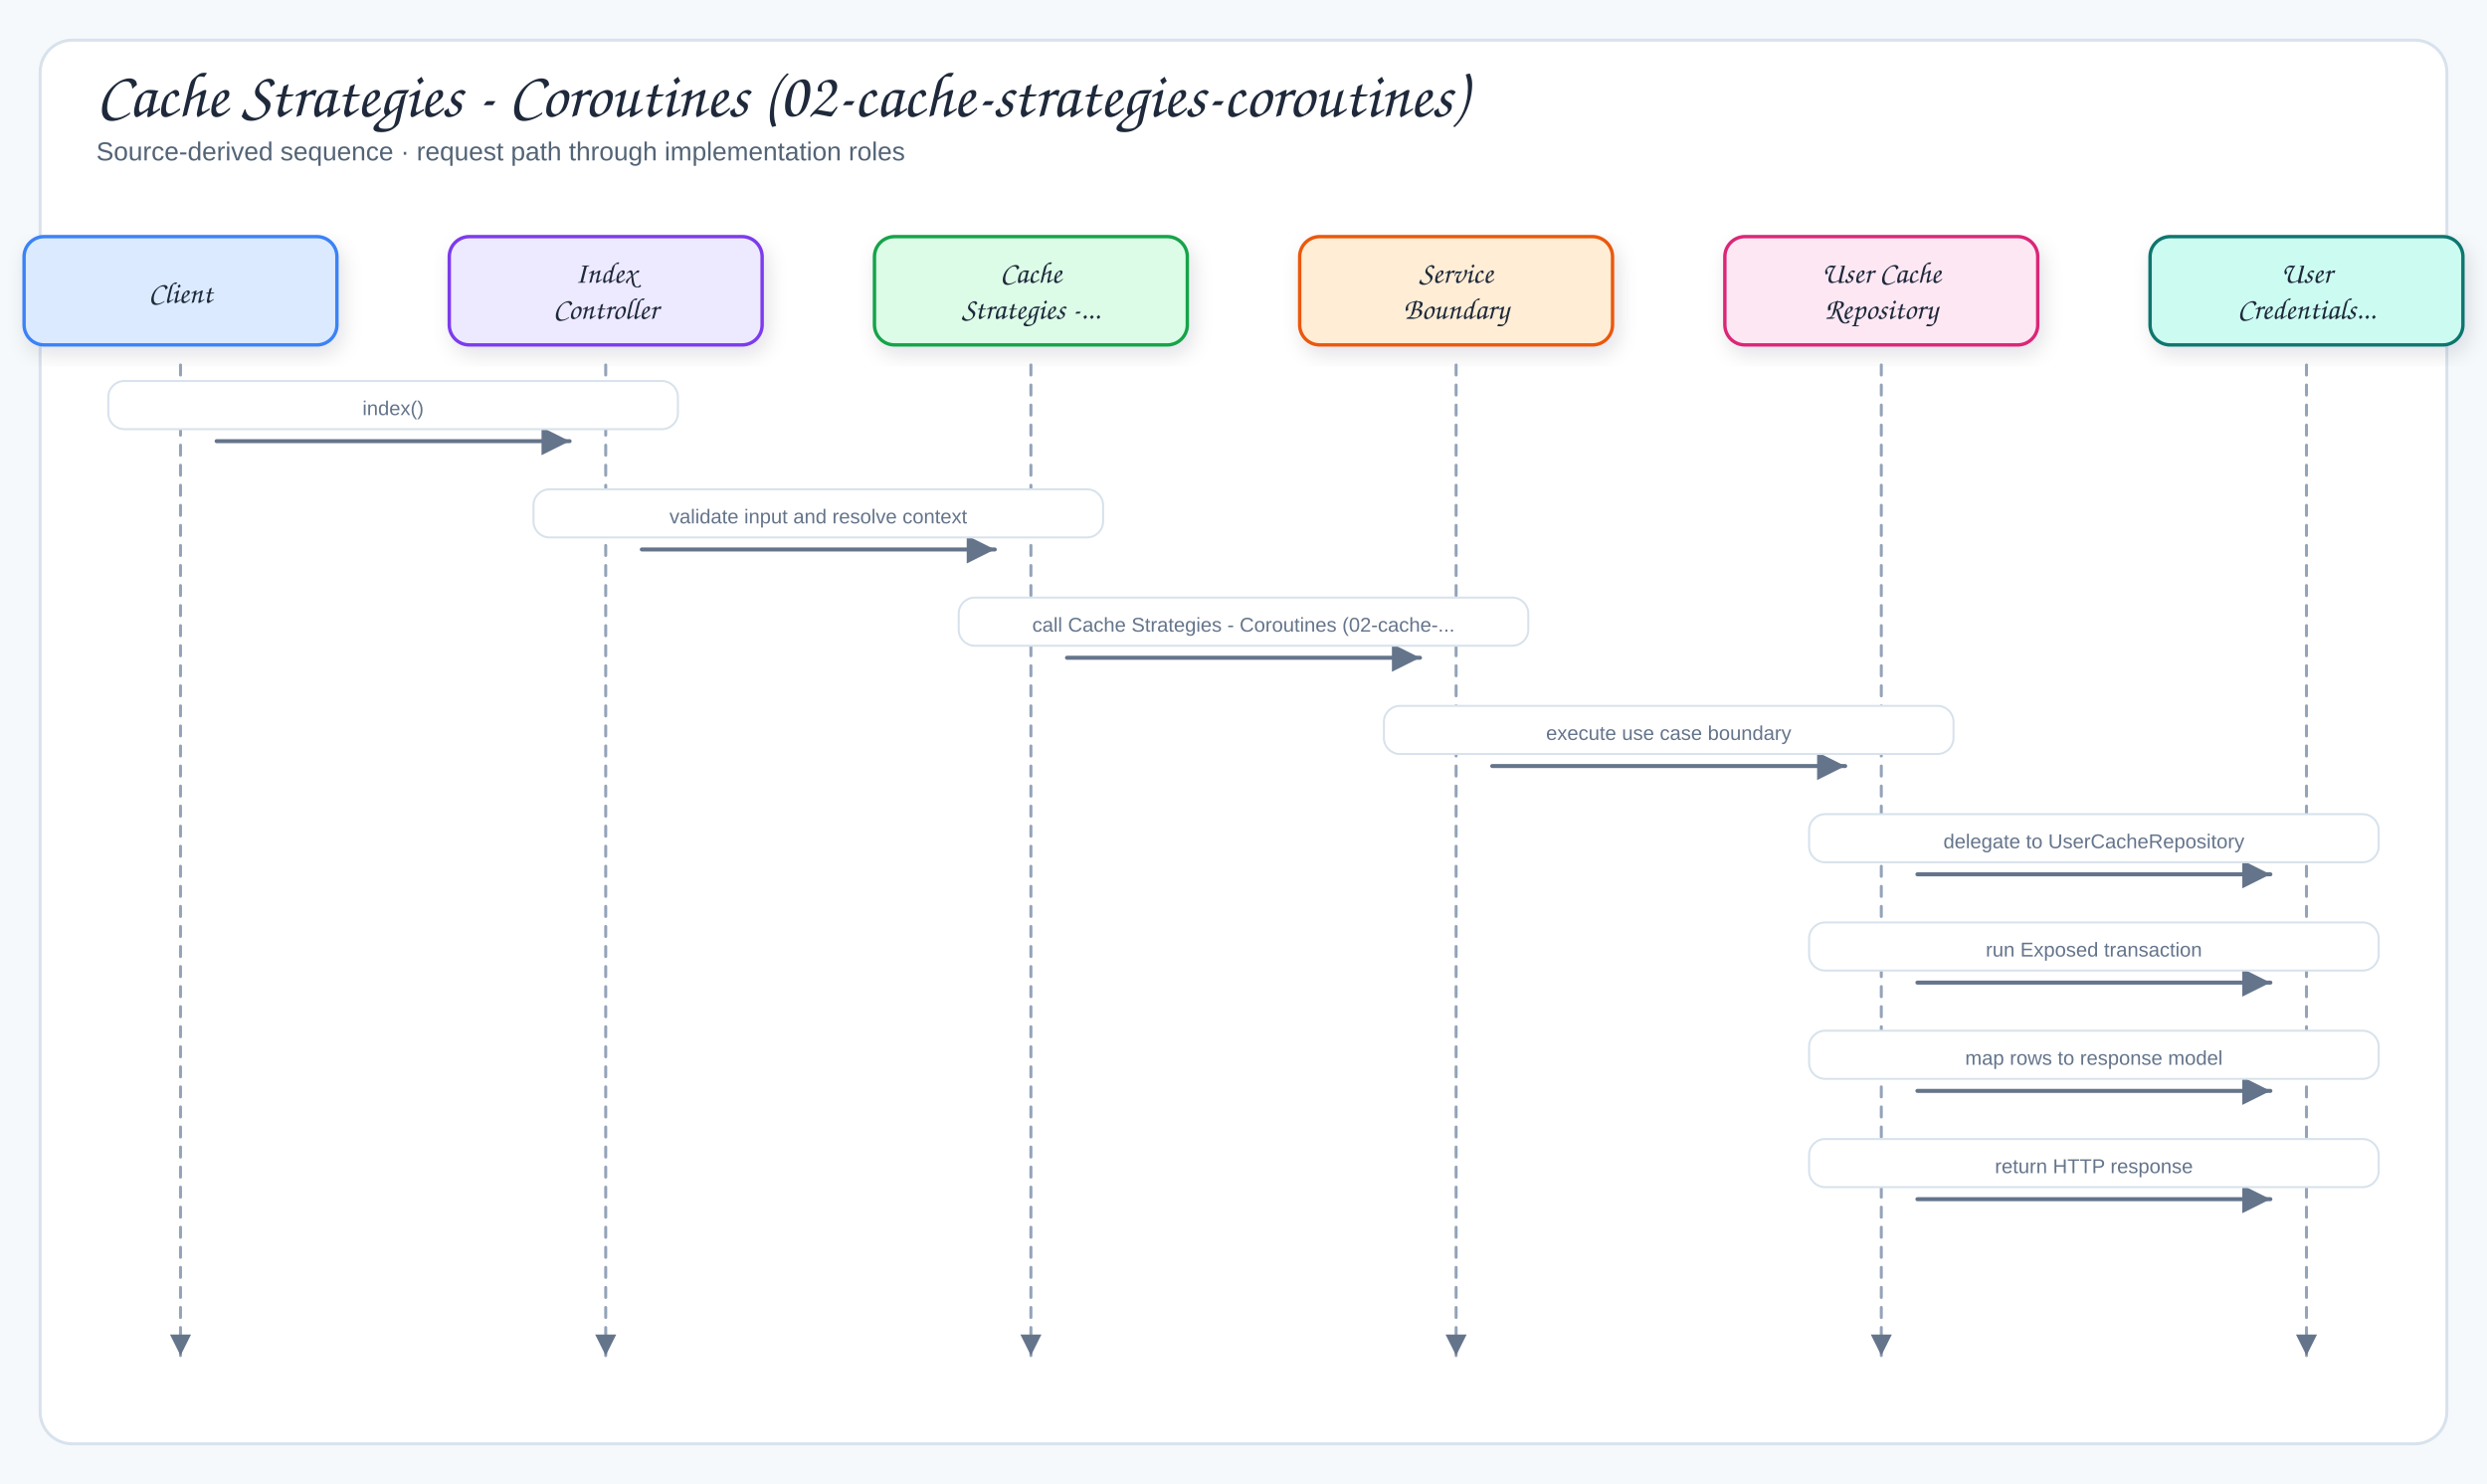
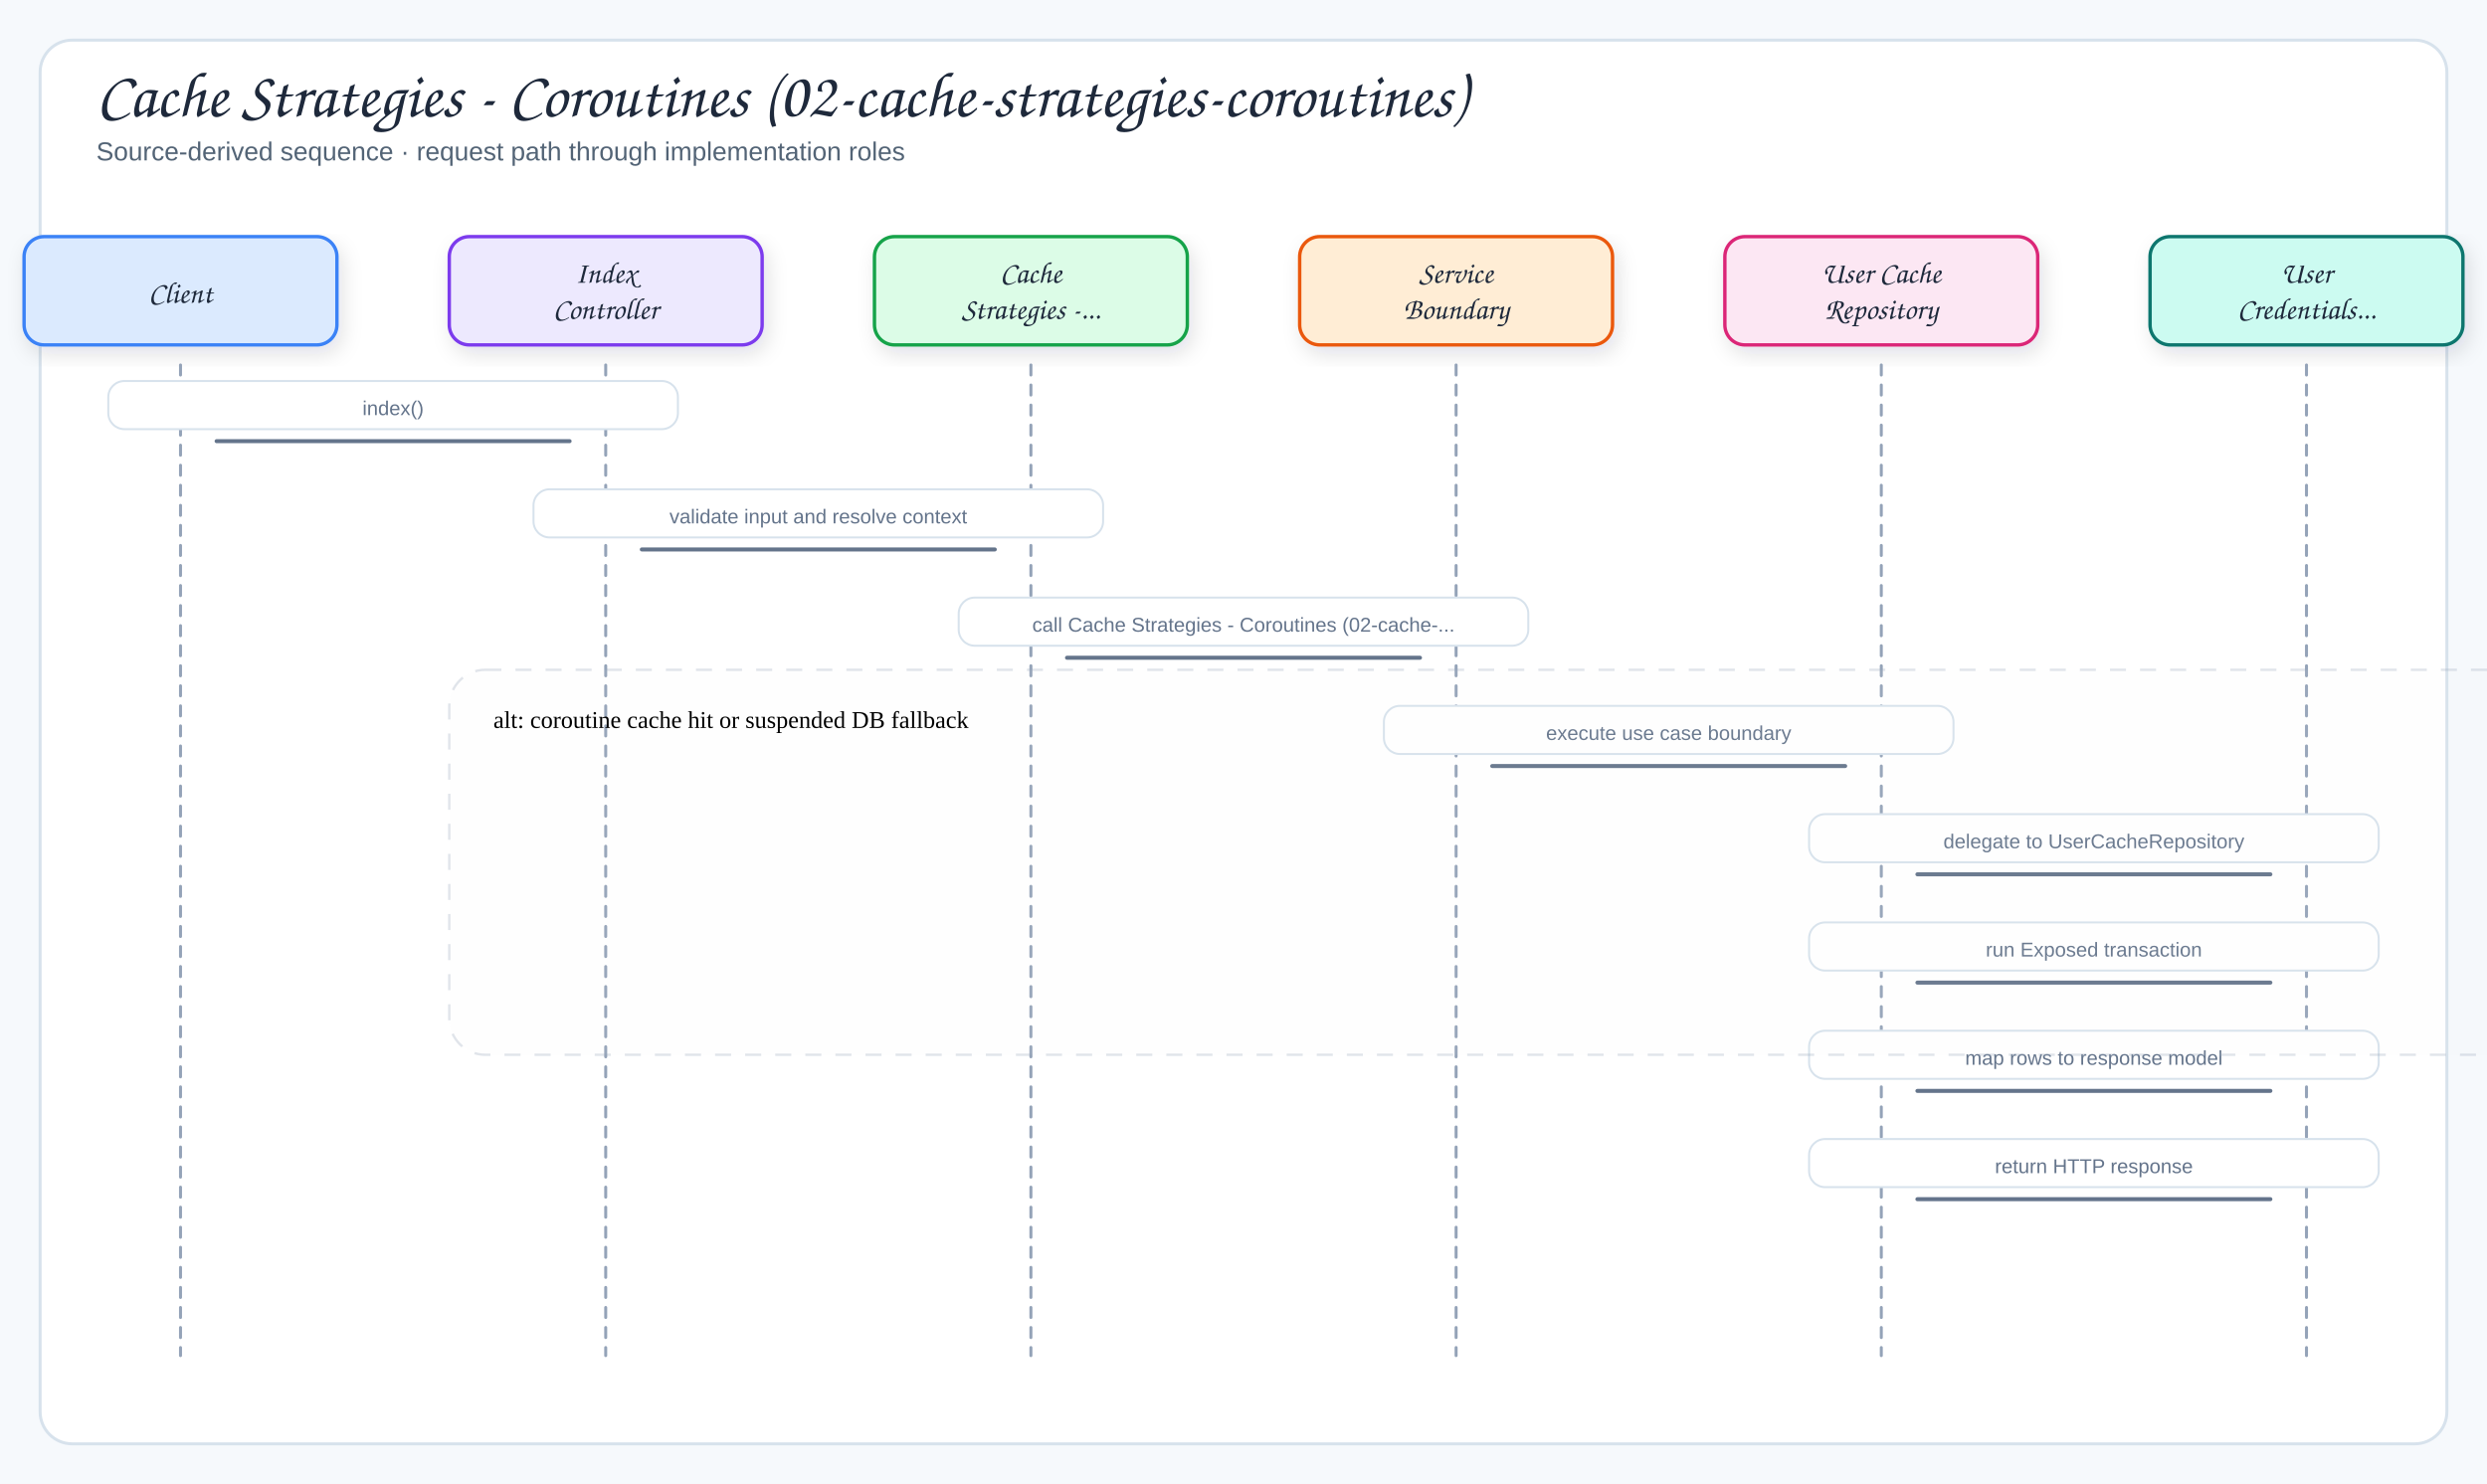
<svg xmlns="http://www.w3.org/2000/svg" viewBox="0 0 1240 740" width="1240" height="740" role="img" aria-label="Cache Strategies - Coroutines (02-cache-strategies-coroutines)">
  <defs>
    <filter id="shadow" x="-10%" y="-10%" width="120%" height="130%">
      <feDropShadow dx="2" dy="4" stdDeviation="5" flood-color="#1f2937" flood-opacity="0.12" />
    </filter>
    <marker id="arrow" markerWidth="9" markerHeight="9" refX="8" refY="4.5" orient="auto">
      <path d="M1,1 L8,4.5 L1,8 Z" fill="#64748b" />
    </marker>
    <marker id="inherit" markerWidth="11" markerHeight="10" refX="9.5" refY="5" orient="auto">
      <path d="M0.5,1 L9.5,5 L0.5,9 Z" fill="#fff" stroke="#64748b" stroke-width="1.5" />
    </marker>
    <style>
  .canvas{fill:#f6f9fc}
  .frame{fill:#fff;stroke:#d7e2ec;stroke-width:1.5}
  .panel{fill:#f8fafc;stroke:#d7e2ec;stroke-width:1.2}
  .card{stroke-width:1.7;filter:url(#shadow)}
  .title{font-family:"Architects Daughter","Comic Sans MS",cursive;font-size:32px;fill:#1e293b}
  .subtitle{font-family:"Comic Sans MS","Comic Sans","Comic Neue",Arial,sans-serif;font-size:13px;fill:#536476}
  .panelTitle{font-family:"Architects Daughter","Comic Sans MS",cursive;font-size:12px;letter-spacing:.08em;fill:#94a3b8}
  .label{font-family:"Architects Daughter","Comic Sans MS",cursive;font-size:18px;fill:#1e293b}
  .smallLabel{font-family:"Architects Daughter","Comic Sans MS",cursive;font-size:15px;fill:#1e293b}
  .detail{font-family:"Comic Sans MS","Comic Sans","Comic Neue",Arial,sans-serif;font-size:12px;fill:#536476}
  .tiny{font-family:"Comic Sans MS","Comic Sans","Comic Neue",Arial,sans-serif;font-size:10px;fill:#64748b}
-   .arrow{fill:none;stroke:#64748b;stroke-width:2;stroke-linecap:round;stroke-linejoin:round;marker-end:url(#arrow)}
-   .softArrow{fill:none;stroke:#94a3b8;stroke-width:1.5;stroke-linecap:round;stroke-linejoin:round;stroke-dasharray:5 5;marker-end:url(#arrow)}
-   .inherit{fill:none;stroke:#64748b;stroke-width:1.7;stroke-linecap:round;stroke-linejoin:round;marker-end:url(#inherit)}
+   .arrow{fill:none;stroke:#64748b;stroke-width:2;stroke-linecap:round;stroke-linejoin:round}
+   .softArrow{fill:none;stroke:#94a3b8;stroke-width:1.5;stroke-linecap:round;stroke-linejoin:round;stroke-dasharray:5 5}
+   .inherit{fill:none;stroke:#64748b;stroke-width:1.7;stroke-linecap:round;stroke-linejoin:round}
  .divider{stroke:#cbd5e1;stroke-width:1.2;stroke-dasharray:6 6}
+ .altRegion{fill:#f8fafc;fill-opacity:.055;stroke:#94a3b8;stroke-opacity:.28;stroke-width:1.2;stroke-dasharray:8 7}
</style>
  </defs>
  <rect width="1240" height="740" class="canvas" />
  <rect x="20" y="20" width="1200" height="700" rx="16" class="frame" />
  <text x="48" y="58" class="title">Cache Strategies - Coroutines (02-cache-strategies-coroutines)</text>
  <text x="48" y="80" class="subtitle">Source-derived sequence · request path through implementation roles</text>
  <rect x="12" y="118" width="156" height="54" rx="10" fill="#dbeafe" stroke="#3b82f6" class="card" />
  <text x="90" y="151" class="smallLabel" text-anchor="middle">Client</text>
  <path d="M90,182 L90,676" class="softArrow" />
  <rect x="224" y="118" width="156" height="54" rx="10" fill="#ede9fe" stroke="#7c3aed" class="card" />
  <text x="302" y="141" class="smallLabel" text-anchor="middle">Index</text>
  <text x="302" y="159" class="smallLabel" text-anchor="middle">Controller</text>
  <path d="M302,182 L302,676" class="softArrow" />
  <rect x="436" y="118" width="156" height="54" rx="10" fill="#dcfce7" stroke="#16a34a" class="card" />
  <text x="514" y="141" class="smallLabel" text-anchor="middle">Cache</text>
  <text x="514" y="159" class="smallLabel" text-anchor="middle">Strategies -...</text>
  <path d="M514,182 L514,676" class="softArrow" />
  <rect x="648" y="118" width="156" height="54" rx="10" fill="#ffedd5" stroke="#ea580c" class="card" />
  <text x="726" y="141" class="smallLabel" text-anchor="middle">Service</text>
  <text x="726" y="159" class="smallLabel" text-anchor="middle">Boundary</text>
  <path d="M726,182 L726,676" class="softArrow" />
  <rect x="860" y="118" width="156" height="54" rx="10" fill="#fce7f3" stroke="#db2777" class="card" />
  <text x="938" y="141" class="smallLabel" text-anchor="middle">User Cache</text>
  <text x="938" y="159" class="smallLabel" text-anchor="middle">Repository</text>
  <path d="M938,182 L938,676" class="softArrow" />
  <rect x="1072" y="118" width="156" height="54" rx="10" fill="#ccfbf1" stroke="#0f766e" class="card" />
  <text x="1150" y="141" class="smallLabel" text-anchor="middle">User</text>
  <text x="1150" y="159" class="smallLabel" text-anchor="middle">Credentials...</text>
  <path d="M1150,182 L1150,676" class="softArrow" />
  <path d="M108,220 L284,220" class="arrow" />
  <rect x="54" y="190" width="284" height="24" rx="8" fill="#fff" stroke="#d7e2ec" class="messageBand" />
  <text x="196" y="207" class="tiny" text-anchor="middle">index()</text>
  <path d="M320,274 L496,274" class="arrow" />
  <rect x="266" y="244" width="284" height="24" rx="8" fill="#fff" stroke="#d7e2ec" class="messageBand" />
  <text x="408" y="261" class="tiny" text-anchor="middle">validate input and resolve context</text>
  <path d="M532,328 L708,328" class="arrow" />
  <rect x="478" y="298" width="284" height="24" rx="8" fill="#fff" stroke="#d7e2ec" class="messageBand" />
  <text x="620" y="315" class="tiny" text-anchor="middle">call Cache Strategies - Coroutines (02-cache-...</text>
  <path d="M744,382 L920,382" class="arrow" />
  <rect x="690" y="352" width="284" height="24" rx="8" fill="#fff" stroke="#d7e2ec" class="messageBand" />
  <text x="832" y="369" class="tiny" text-anchor="middle">execute use case boundary</text>
  <path d="M956,436 L1132,436" class="arrow" />
  <rect x="902" y="406" width="284" height="24" rx="8" fill="#fff" stroke="#d7e2ec" class="messageBand" />
  <text x="1044" y="423" class="tiny" text-anchor="middle">delegate to UserCacheRepository</text>
  <path d="M956,490 L1132,490" class="arrow" />
  <rect x="902" y="460" width="284" height="24" rx="8" fill="#fff" stroke="#d7e2ec" class="messageBand" />
  <text x="1044" y="477" class="tiny" text-anchor="middle">run Exposed transaction</text>
  <path d="M956,544 L1132,544" class="arrow" />
  <rect x="902" y="514" width="284" height="24" rx="8" fill="#fff" stroke="#d7e2ec" class="messageBand" />
  <text x="1044" y="531" class="tiny" text-anchor="middle">map rows to response model</text>
  <path d="M956,598 L1132,598" class="arrow" />
  <rect x="902" y="568" width="284" height="24" rx="8" fill="#fff" stroke="#d7e2ec" class="messageBand" />
  <text x="1044" y="585" class="tiny" text-anchor="middle">return HTTP response</text>
+   <rect class="altRegion" x="224" y="334" width="1056" height="192" rx="18" />
+   <text class="small" x="246" y="363">alt: coroutine cache hit or suspended DB fallback</text>
</svg>
